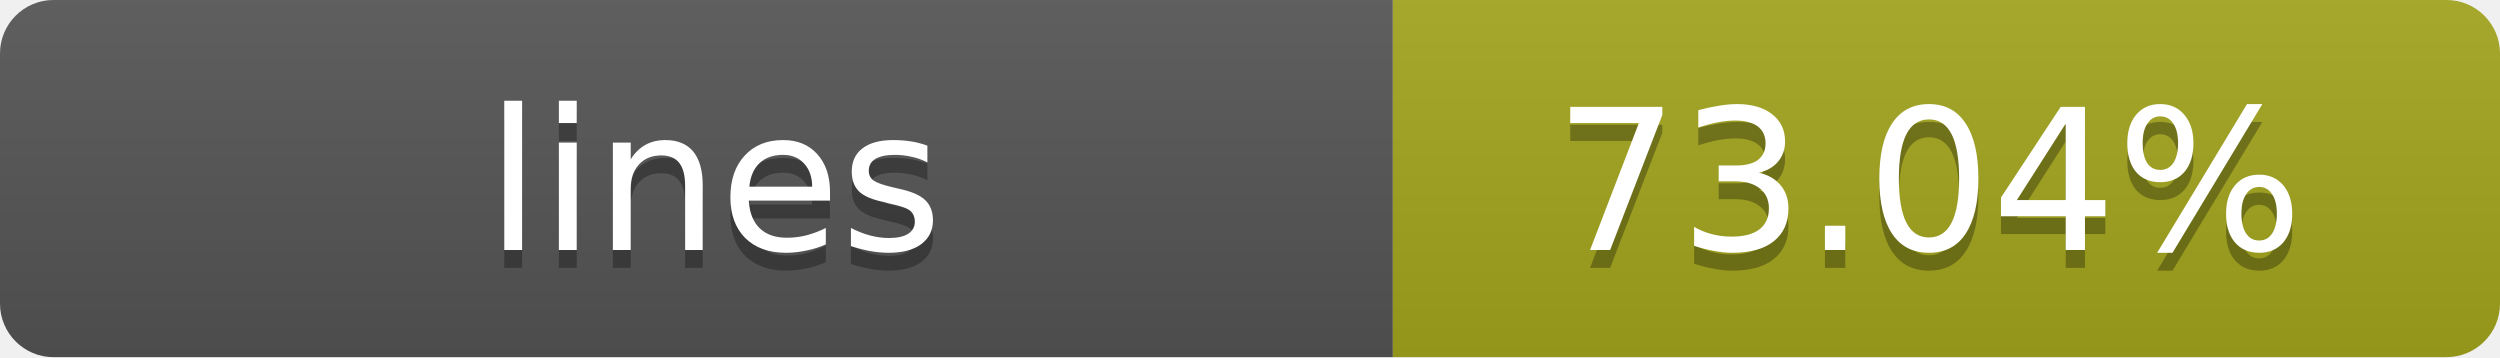
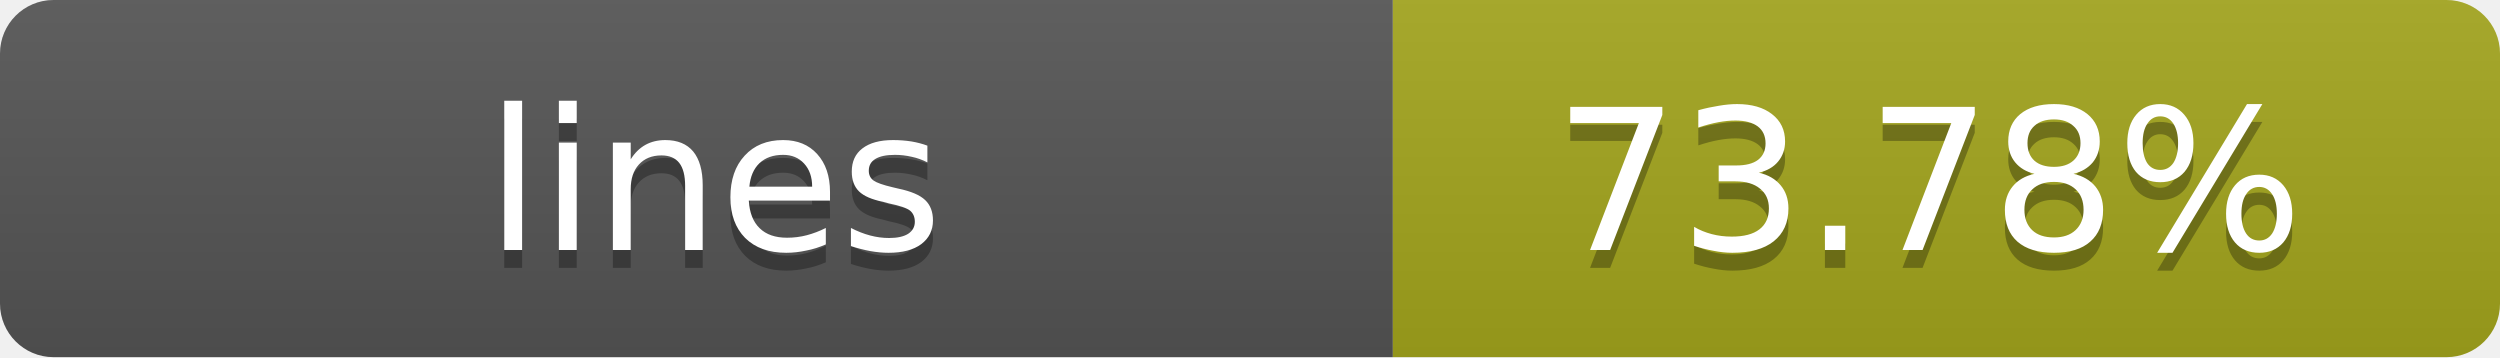
- <svg xmlns="http://www.w3.org/2000/svg" width="140" height="20" role="img" aria-label="lines: 73.04%">
+ <svg xmlns="http://www.w3.org/2000/svg" width="140" height="20" role="img" aria-label="lines: 73.78%">
  <linearGradient id="s" x2="0" y2="100%">
    <stop offset="0" stop-color="#bbb" stop-opacity=".1" />
    <stop offset="1" stop-opacity=".1" />
  </linearGradient>
  <clipPath id="r">
    <rect width="140" height="20" rx="3" fill="#fff" />
  </clipPath>
  <g clip-path="url(#r)">
    <rect width="78" height="20" fill="#555" />
    <rect x="78" width="62" height="20" fill="#a4a61d" />
    <rect width="140" height="20" fill="url(#s)" />
  </g>
  <g fill="#fff" text-anchor="middle" font-family="Verdana,Geneva,DejaVu Sans,sans-serif" text-rendering="geometricPrecision" font-size="11">
    <text x="40" y="15" fill="#010101" fill-opacity=".3">lines</text>
    <text x="40" y="14">lines</text>
-     <text x="108" y="15" fill="#010101" fill-opacity=".3">73.04%</text>
-     <text x="108" y="14">73.04%</text>
+     <text x="108" y="15" fill="#010101" fill-opacity=".3">73.78%</text>
+     <text x="108" y="14">73.78%</text>
  </g>
</svg>
